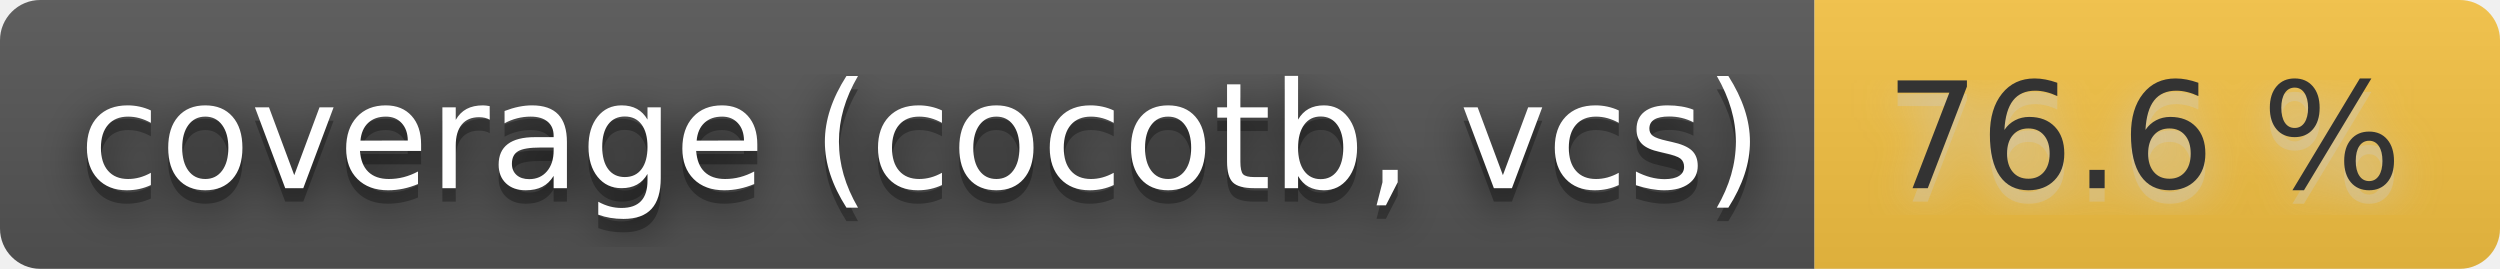
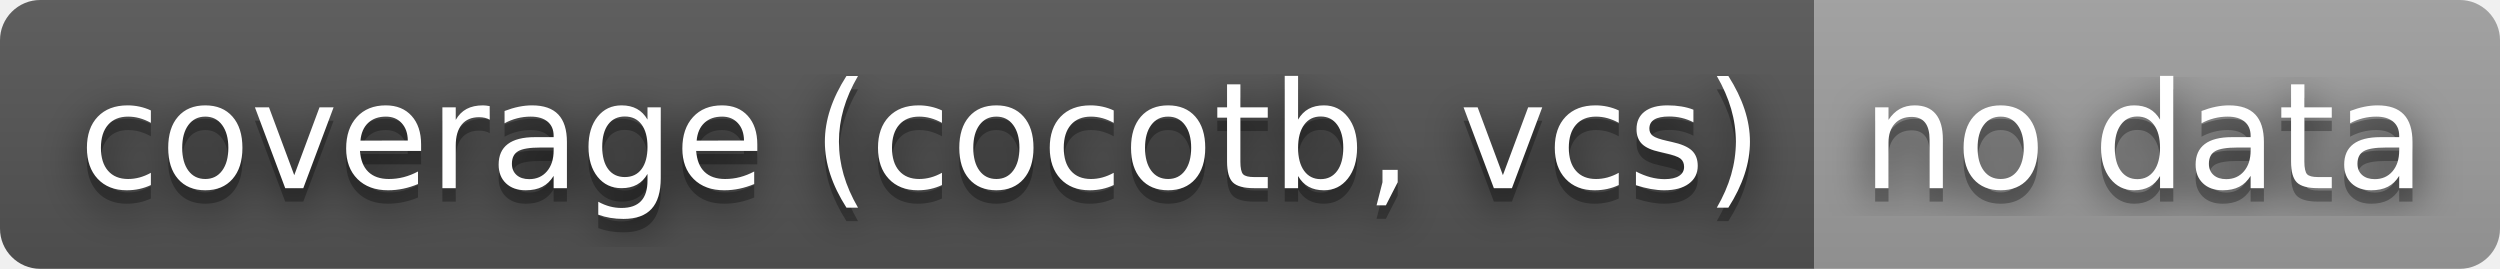
- <svg xmlns="http://www.w3.org/2000/svg" width="186" height="20" role="img" aria-label="coverage (cocotb, vcs): 76.6 %">
+ <svg xmlns="http://www.w3.org/2000/svg" width="186" height="20" role="img" aria-label="coverage (cocotb, vcs): no data">
  <filter id="blur">
    <feGaussianBlur stdDeviation="16" />
  </filter>
  <linearGradient id="s" x2="0" y2="100%">
    <stop offset="0" stop-color="#bbb" stop-opacity=".1" />
    <stop offset="1" stop-opacity=".1" />
  </linearGradient>
  <clipPath id="r">
    <rect width="186" height="20" rx="3" />
  </clipPath>
  <g clip-path="url(#r)">
    <rect width="135" height="20" fill="#555" />
-     <rect x="135" width="51" height="20" fill="#f6c343" />
+     <rect x="135" width="51" height="20" fill="#9f9f9f" />
    <rect width="186" height="20" fill="url(#s)" />
  </g>
  <g fill="#fff" text-anchor="middle" font-family="Verdana,Geneva,DejaVu Sans,sans-serif" text-rendering="geometricPrecision" font-size="110">
    <g transform="scale(.1)">
      <g aria-hidden="true" fill="#010101">
        <text x="685" y="150" fill-opacity=".8" filter="url(#blur)" textLength="1250">coverage (cocotb, vcs)</text>
        <text x="685" y="150" fill-opacity=".3" textLength="1250">coverage (cocotb, vcs)</text>
      </g>
      <text x="685" y="140" textLength="1250">coverage (cocotb, vcs)</text>
    </g>
    <g transform="scale(.1)">
-       <g aria-hidden="true" fill="#ccc">
-         <text x="1595" y="150" fill-opacity=".8" filter="url(#blur)" textLength="410">76.6 %</text>
-         <text x="1595" y="150" fill-opacity=".3" textLength="410">76.6 %</text>
+       <g aria-hidden="true" fill="#010101">
+         <text x="1595" y="150" fill-opacity=".8" filter="url(#blur)" textLength="410">no data</text>
+         <text x="1595" y="150" fill-opacity=".3" textLength="410">no data</text>
      </g>
-       <text x="1595" y="140" textLength="410" fill="#333">76.6 %</text>
+       <text x="1595" y="140" textLength="410">no data</text>
    </g>
  </g>
</svg>
